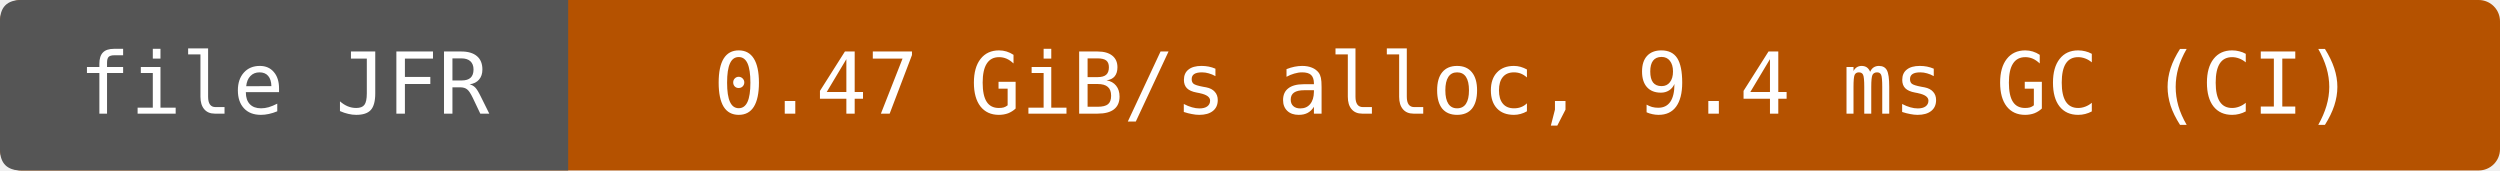
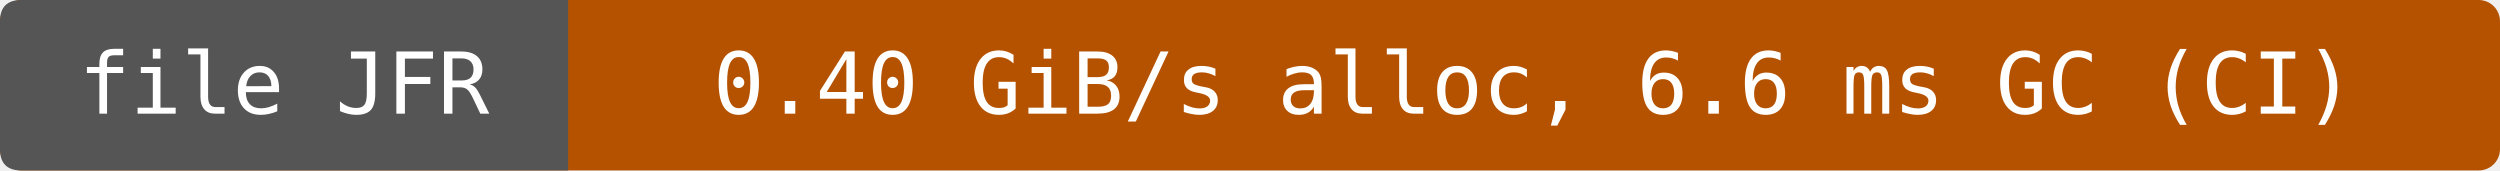
- <svg xmlns="http://www.w3.org/2000/svg" width="352" height="24" viewBox="0 0 352 24" role="img" aria-label="file JFR: 0.47 GiB/s alloc, 9.4 ms GC (CI)">
+ <svg xmlns="http://www.w3.org/2000/svg" width="352" height="24" viewBox="0 0 352 24" role="img" aria-label="file JFR: 0.40 GiB/s alloc, 6.6 ms GC (CI)">
  <rect width="352" height="24" rx="3" fill="#b55200" />
  <path d="M3 0H80V24H3Q0 24 0 21V3Q0 0 3 0" fill="#555" />
  <g fill="#fff" text-anchor="middle" font-family="DejaVu Sans Mono,monospace" font-size="12">
    <text x="40" y="16">file JFR</text>
-     <text x="216" y="16">0.47 GiB/s alloc, 9.4 ms GC (CI)</text>
+     <text x="216" y="16">0.40 GiB/s alloc, 6.6 ms GC (CI)</text>
  </g>
</svg>
